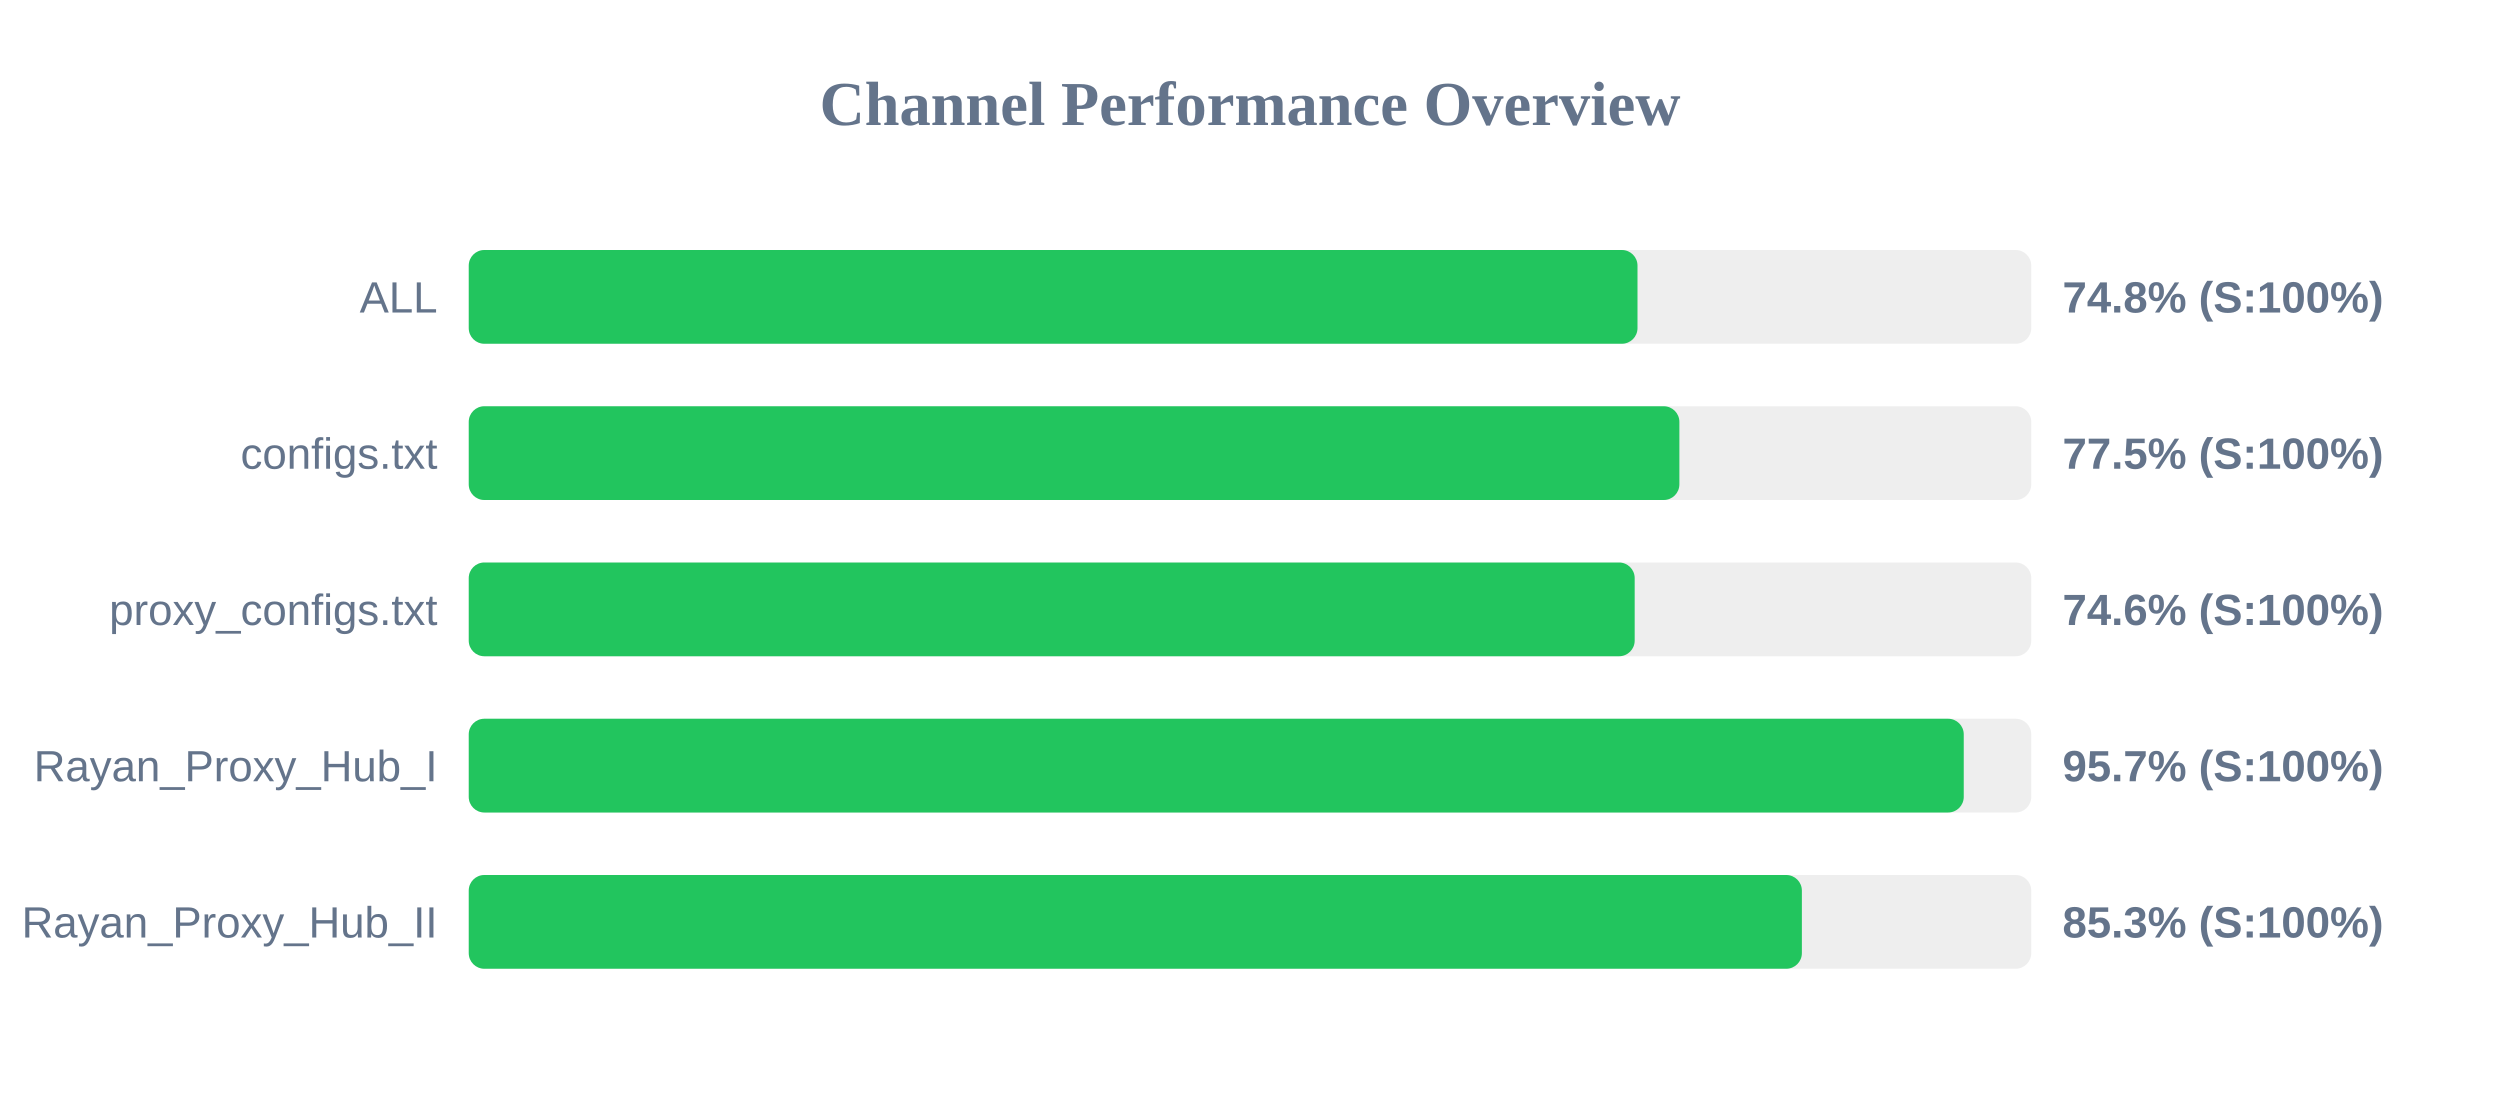
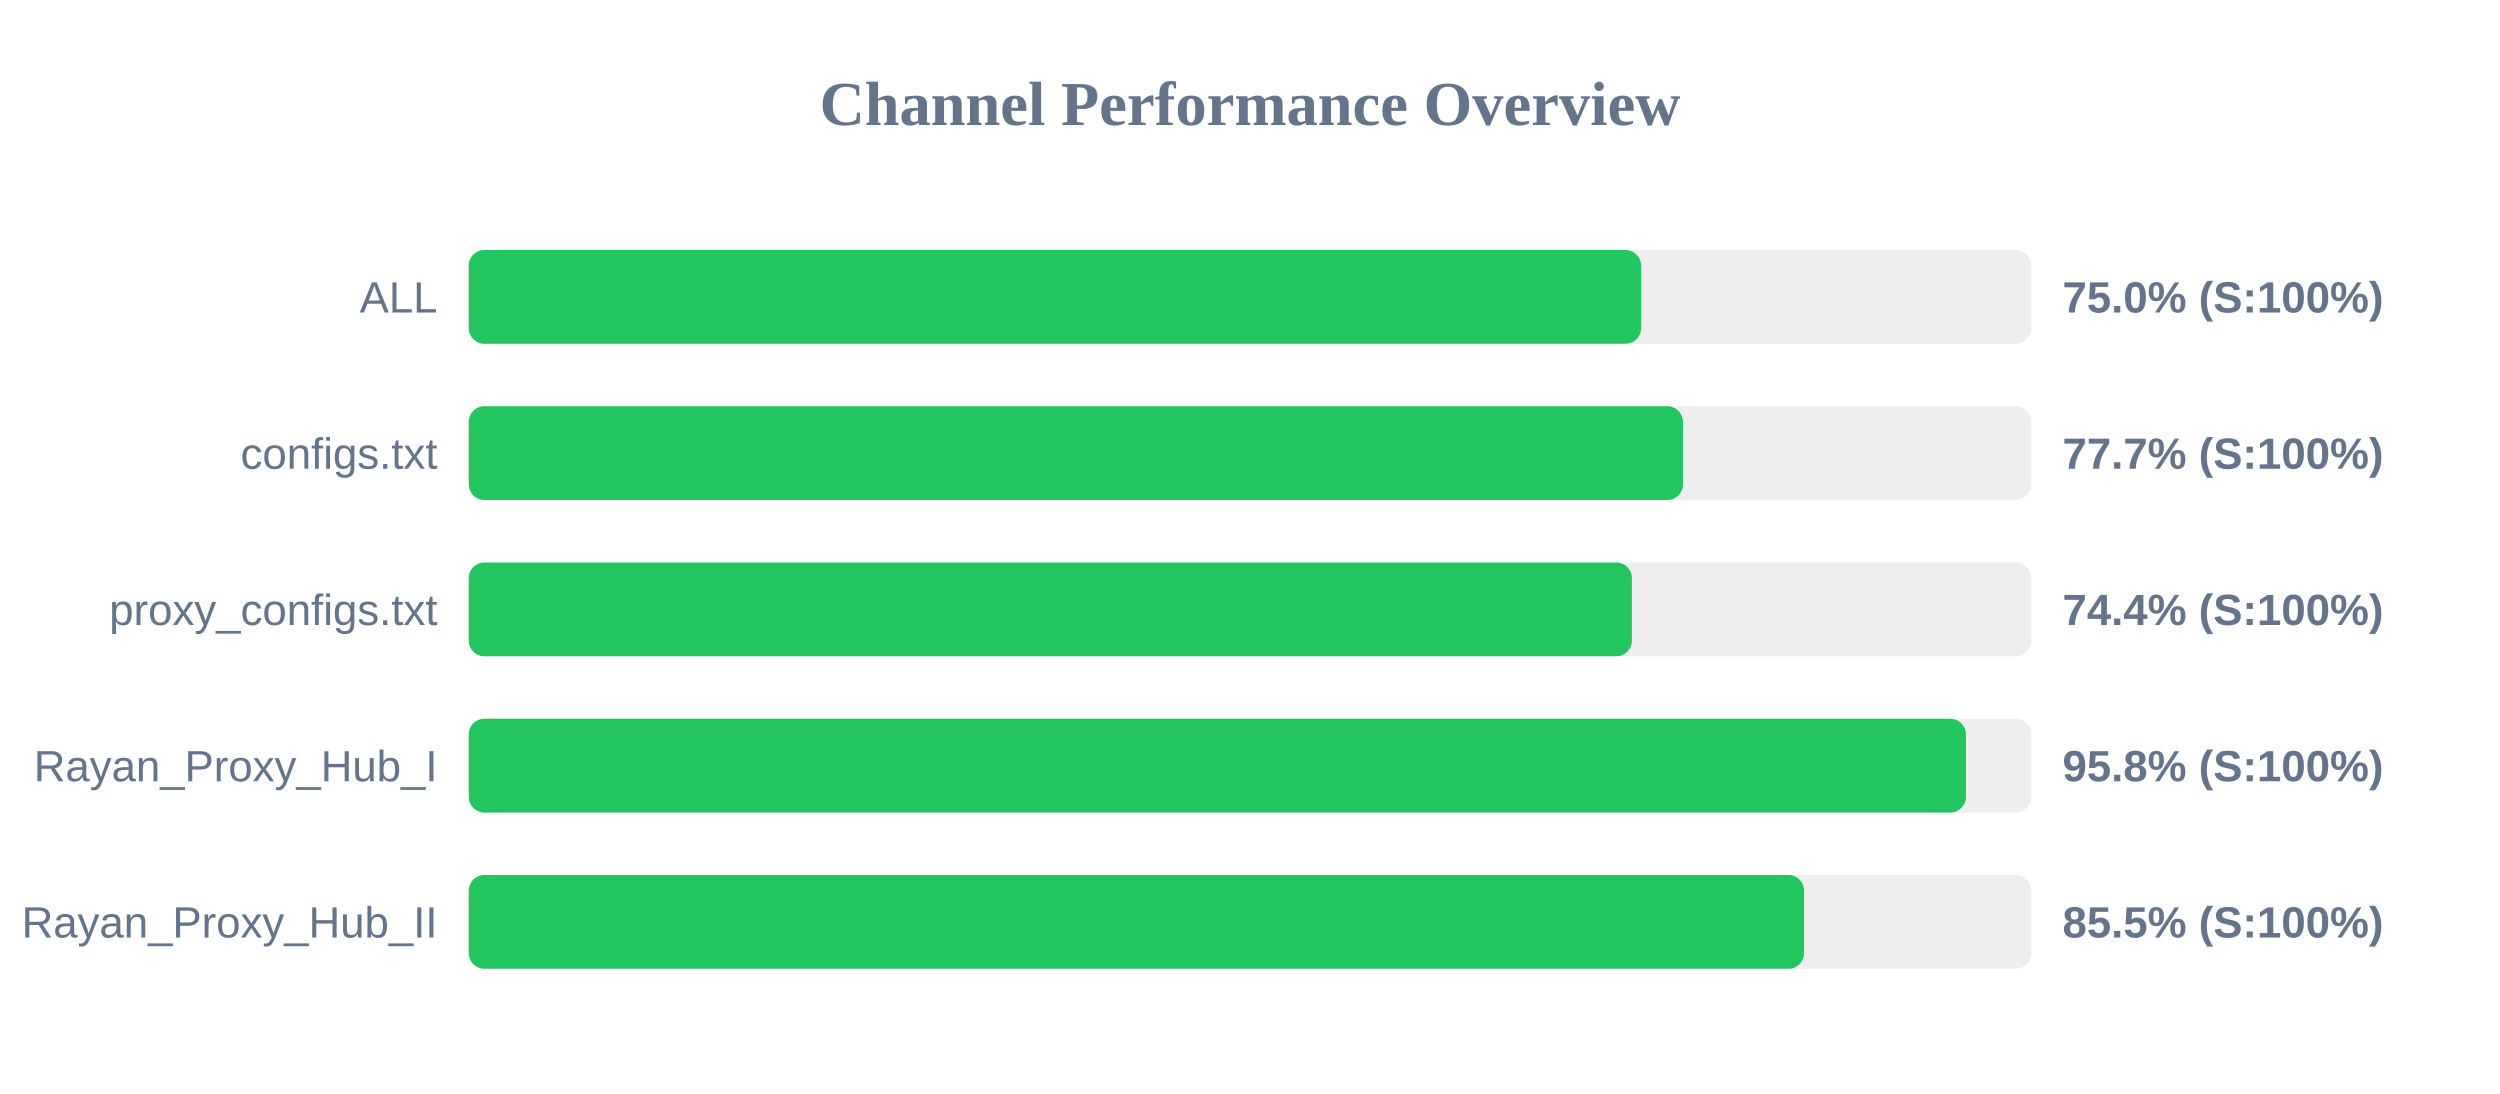
<svg xmlns="http://www.w3.org/2000/svg" width="800" height="350" version="1.1">
  <style>
        .row { font: 14px Arial; fill: #64748b; }
        .score { font: bold 14px Arial; fill: #64748b; }
    </style>
  <text x="400" y="40" text-anchor="middle" font-size="20px" font-weight="bold" fill="#64748b">Channel Performance Overview</text>
  <rect x="150" y="80" width="500" height="30" fill="#eee" rx="5" />
-   <rect x="150" y="80" width="374.0" height="30" fill="#22c55e" rx="5" />
+   <rect x="150" y="80" width="375.15" height="30" fill="#22c55e" rx="5" />
  <text x="140" y="100" text-anchor="end" class="row">ALL</text>
-   <text x="660" y="100" text-anchor="start" class="score">74.8% (S:100%)</text>
+   <text x="660" y="100" text-anchor="start" class="score">75.0% (S:100%)</text>
  <rect x="150" y="130" width="500" height="30" fill="#eee" rx="5" />
-   <rect x="150" y="130" width="387.4" height="30" fill="#22c55e" rx="5" />
+   <rect x="150" y="130" width="388.55" height="30" fill="#22c55e" rx="5" />
  <text x="140" y="150" text-anchor="end" class="row">configs.txt</text>
-   <text x="660" y="150" text-anchor="start" class="score">77.5% (S:100%)</text>
+   <text x="660" y="150" text-anchor="start" class="score">77.7% (S:100%)</text>
  <rect x="150" y="180" width="500" height="30" fill="#eee" rx="5" />
-   <rect x="150" y="180" width="373.1" height="30" fill="#22c55e" rx="5" />
+   <rect x="150" y="180" width="372.2" height="30" fill="#22c55e" rx="5" />
  <text x="140" y="200" text-anchor="end" class="row">proxy_configs.txt</text>
-   <text x="660" y="200" text-anchor="start" class="score">74.6% (S:100%)</text>
+   <text x="660" y="200" text-anchor="start" class="score">74.4% (S:100%)</text>
  <rect x="150" y="230" width="500" height="30" fill="#eee" rx="5" />
-   <rect x="150" y="230" width="478.4" height="30" fill="#22c55e" rx="5" />
+   <rect x="150" y="230" width="479.1" height="30" fill="#22c55e" rx="5" />
  <text x="140" y="250" text-anchor="end" class="row">Rayan_Proxy_Hub_I</text>
-   <text x="660" y="250" text-anchor="start" class="score">95.7% (S:100%)</text>
+   <text x="660" y="250" text-anchor="start" class="score">95.8% (S:100%)</text>
  <rect x="150" y="280" width="500" height="30" fill="#eee" rx="5" />
-   <rect x="150" y="280" width="426.6" height="30" fill="#22c55e" rx="5" />
+   <rect x="150" y="280" width="427.3" height="30" fill="#22c55e" rx="5" />
  <text x="140" y="300" text-anchor="end" class="row">Rayan_Proxy_Hub_II</text>
-   <text x="660" y="300" text-anchor="start" class="score">85.3% (S:100%)</text>
+   <text x="660" y="300" text-anchor="start" class="score">85.5% (S:100%)</text>
</svg>
